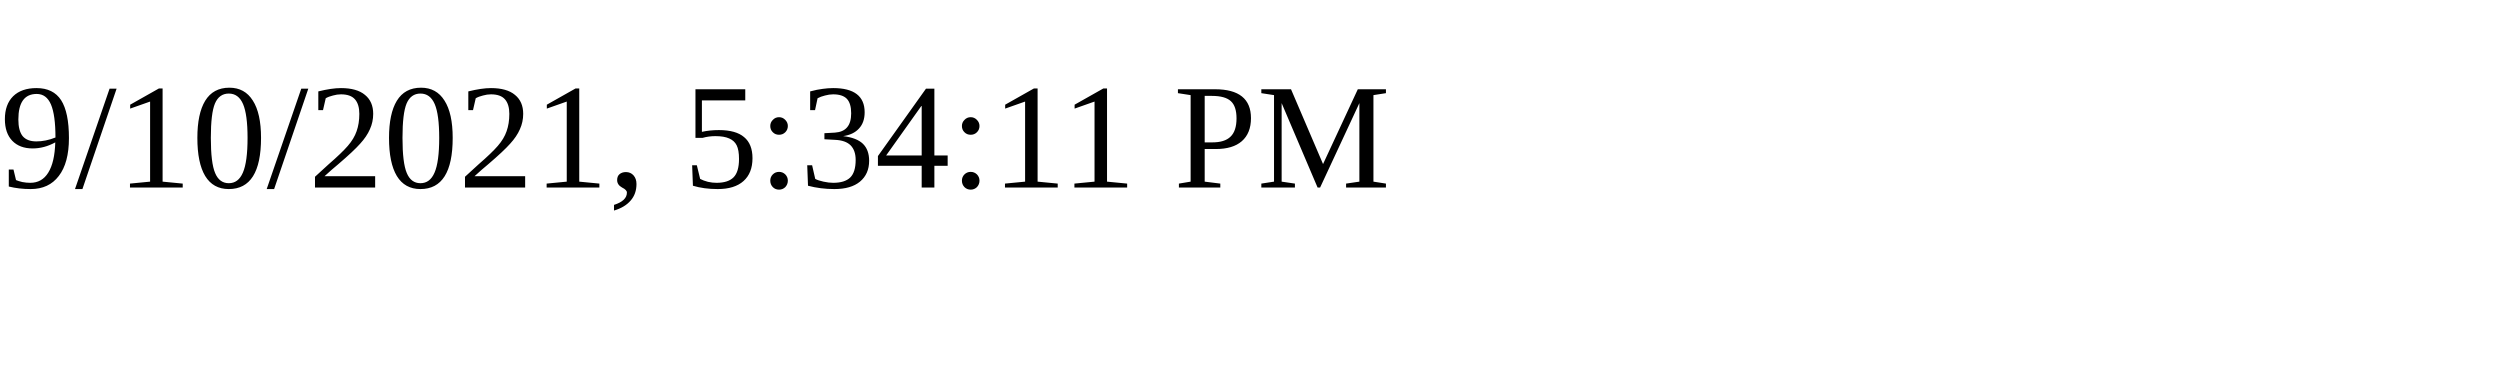
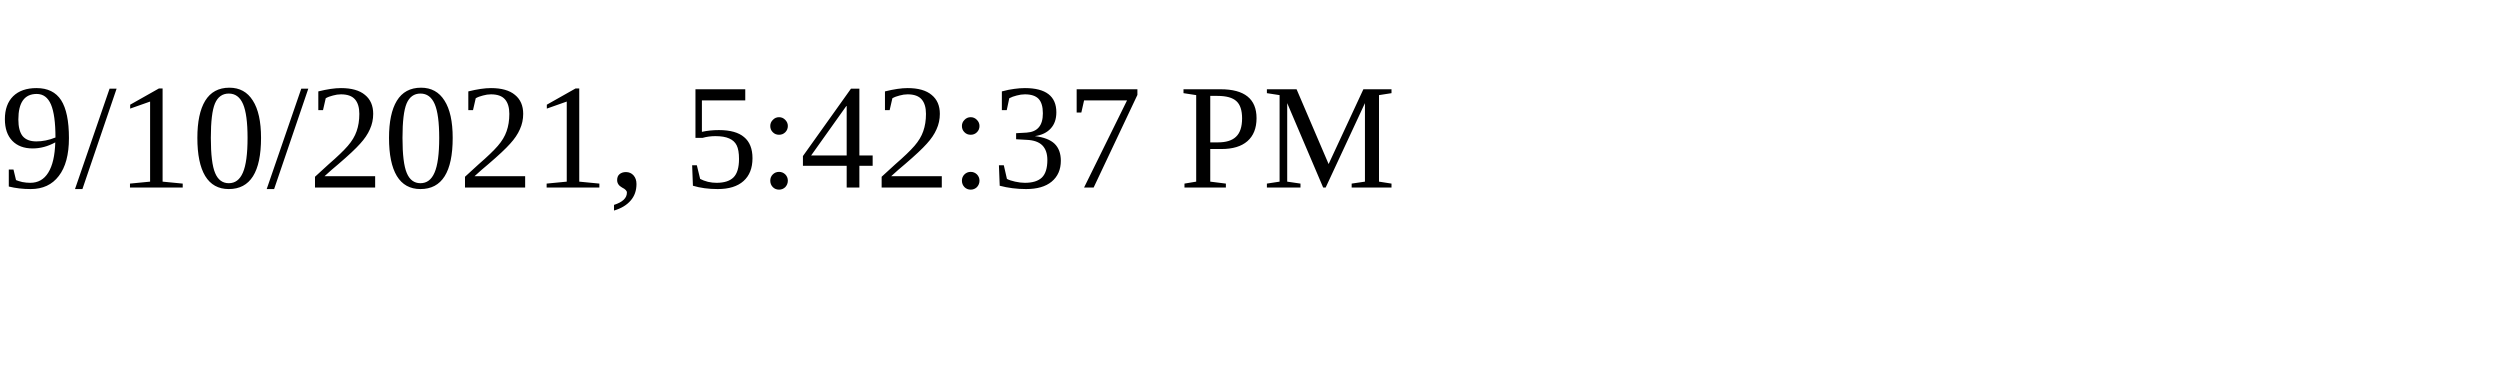
<svg xmlns="http://www.w3.org/2000/svg" height="30" width="200">
-   <text x="0" y="15">9/10/2021, 5:34:11 PM</text>
+   <text x="0" y="15">9/10/2021, 5:42:37 PM</text>
</svg>
